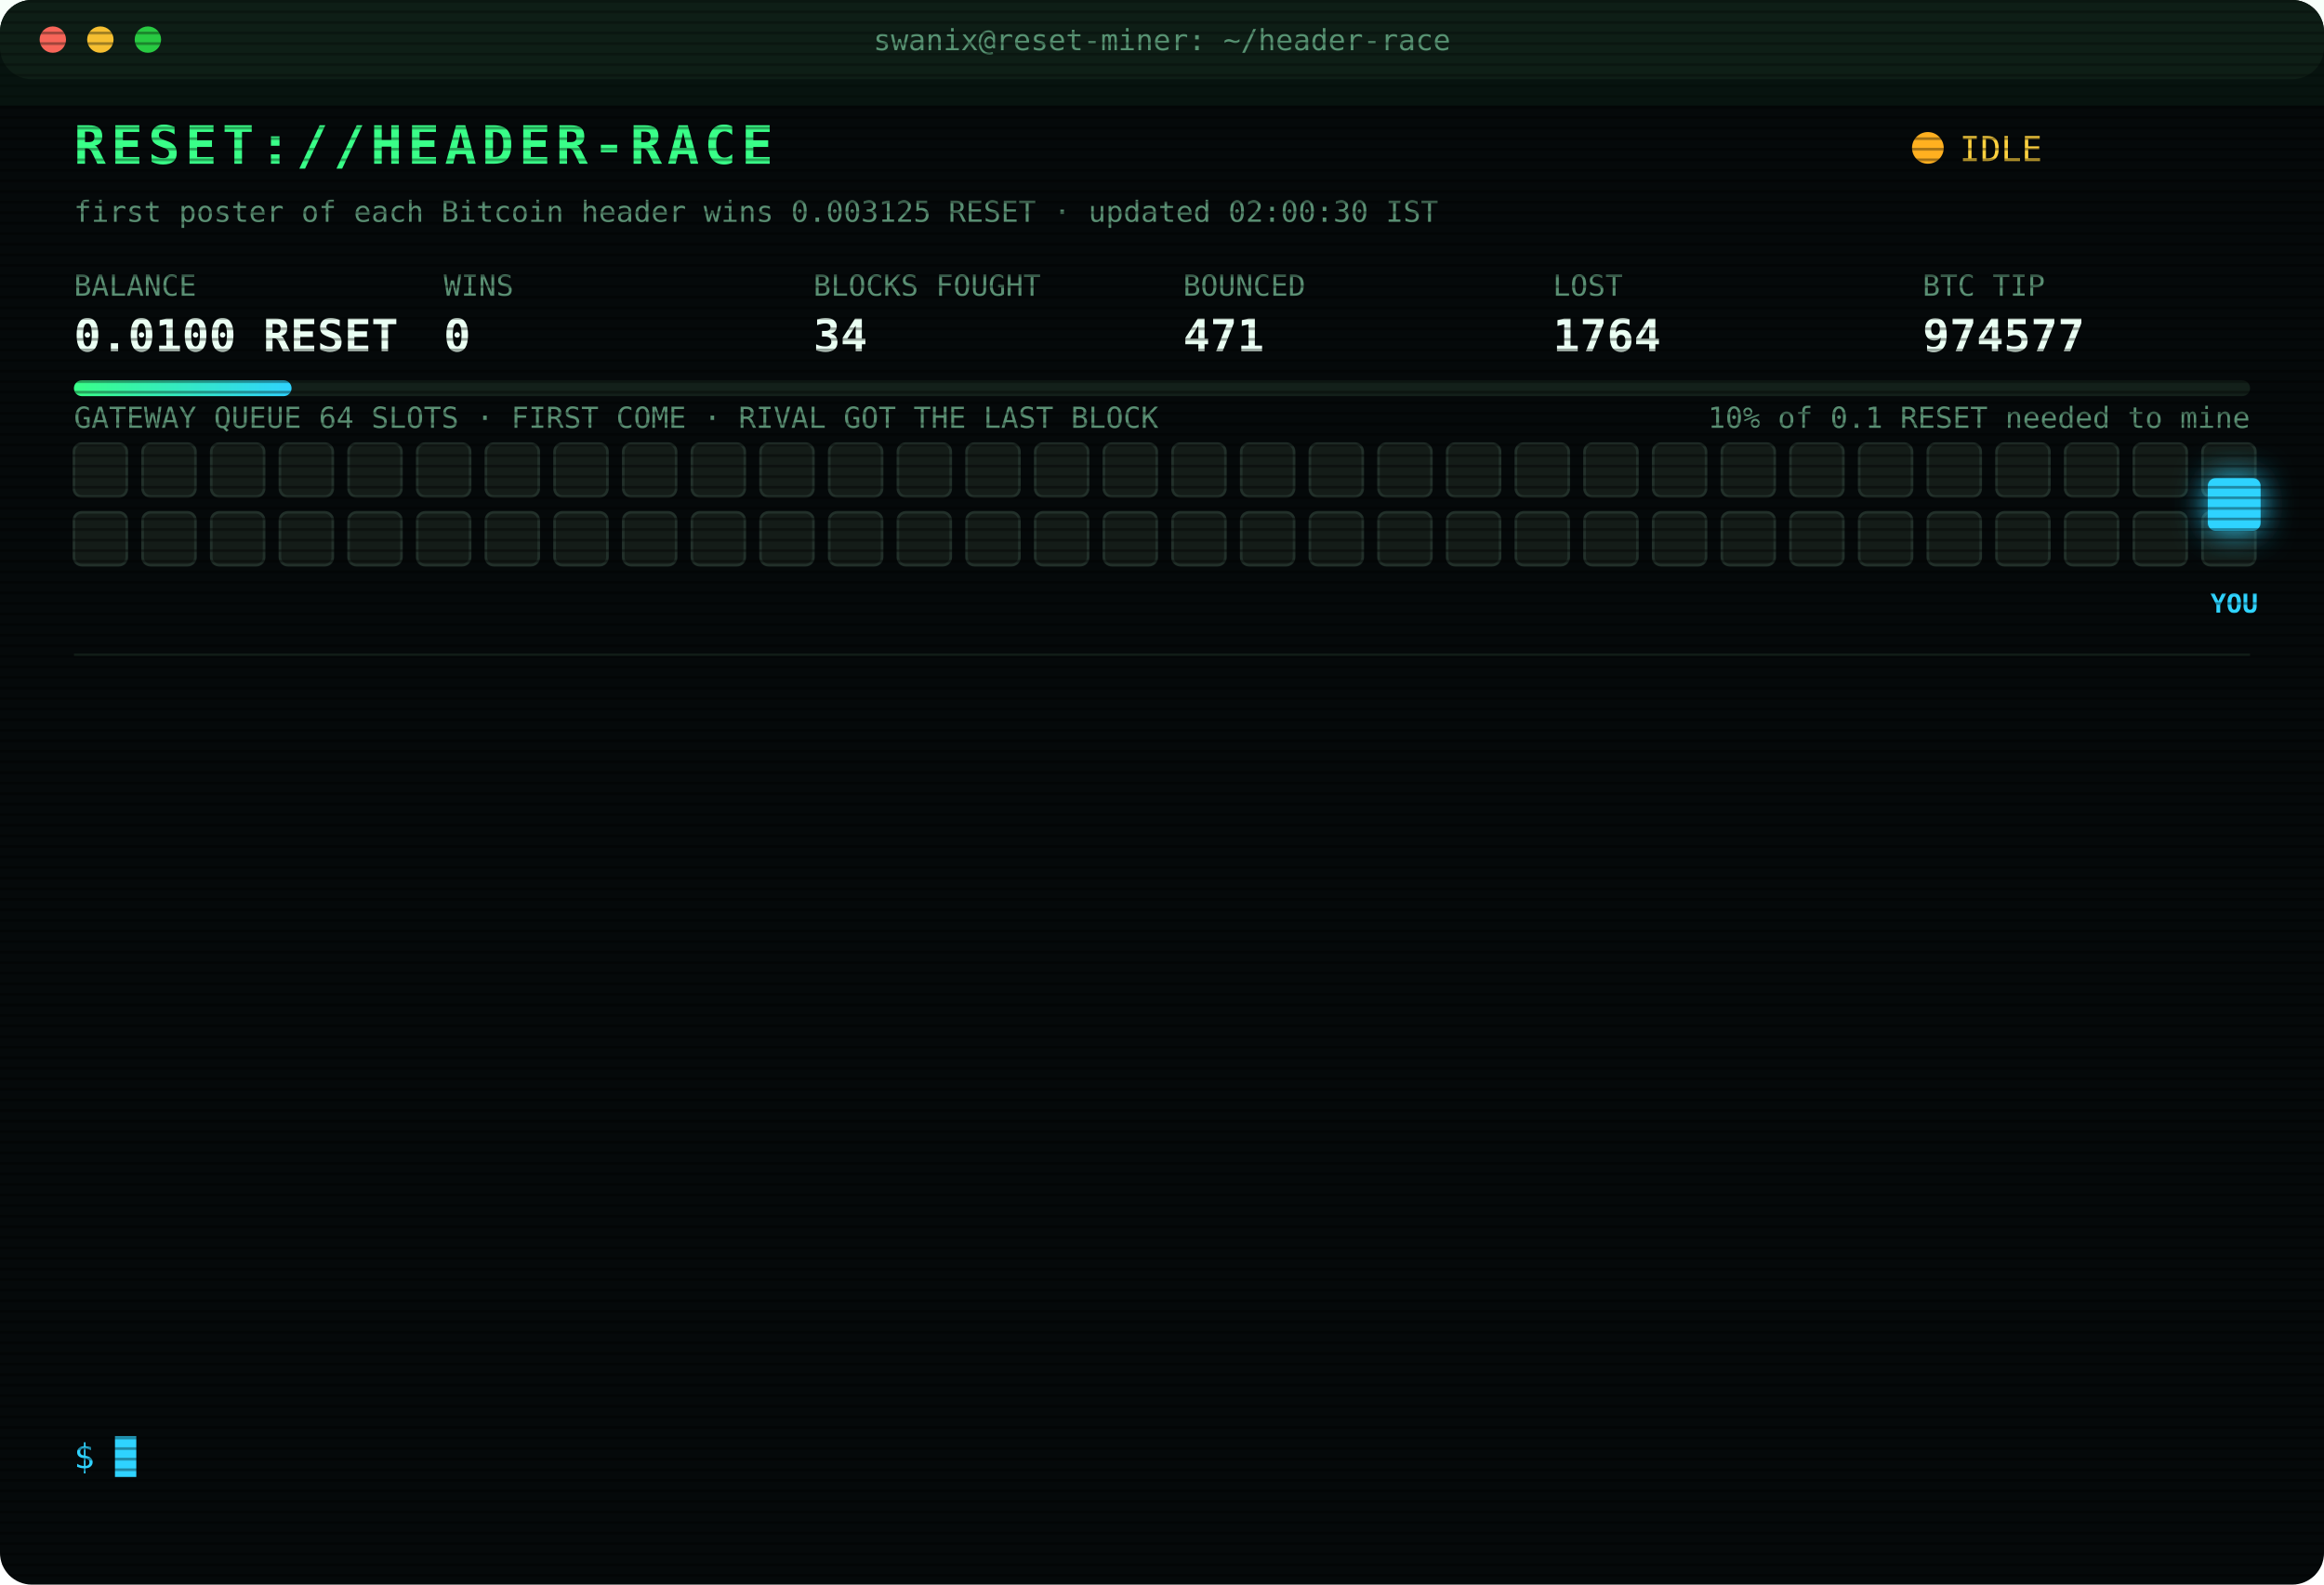
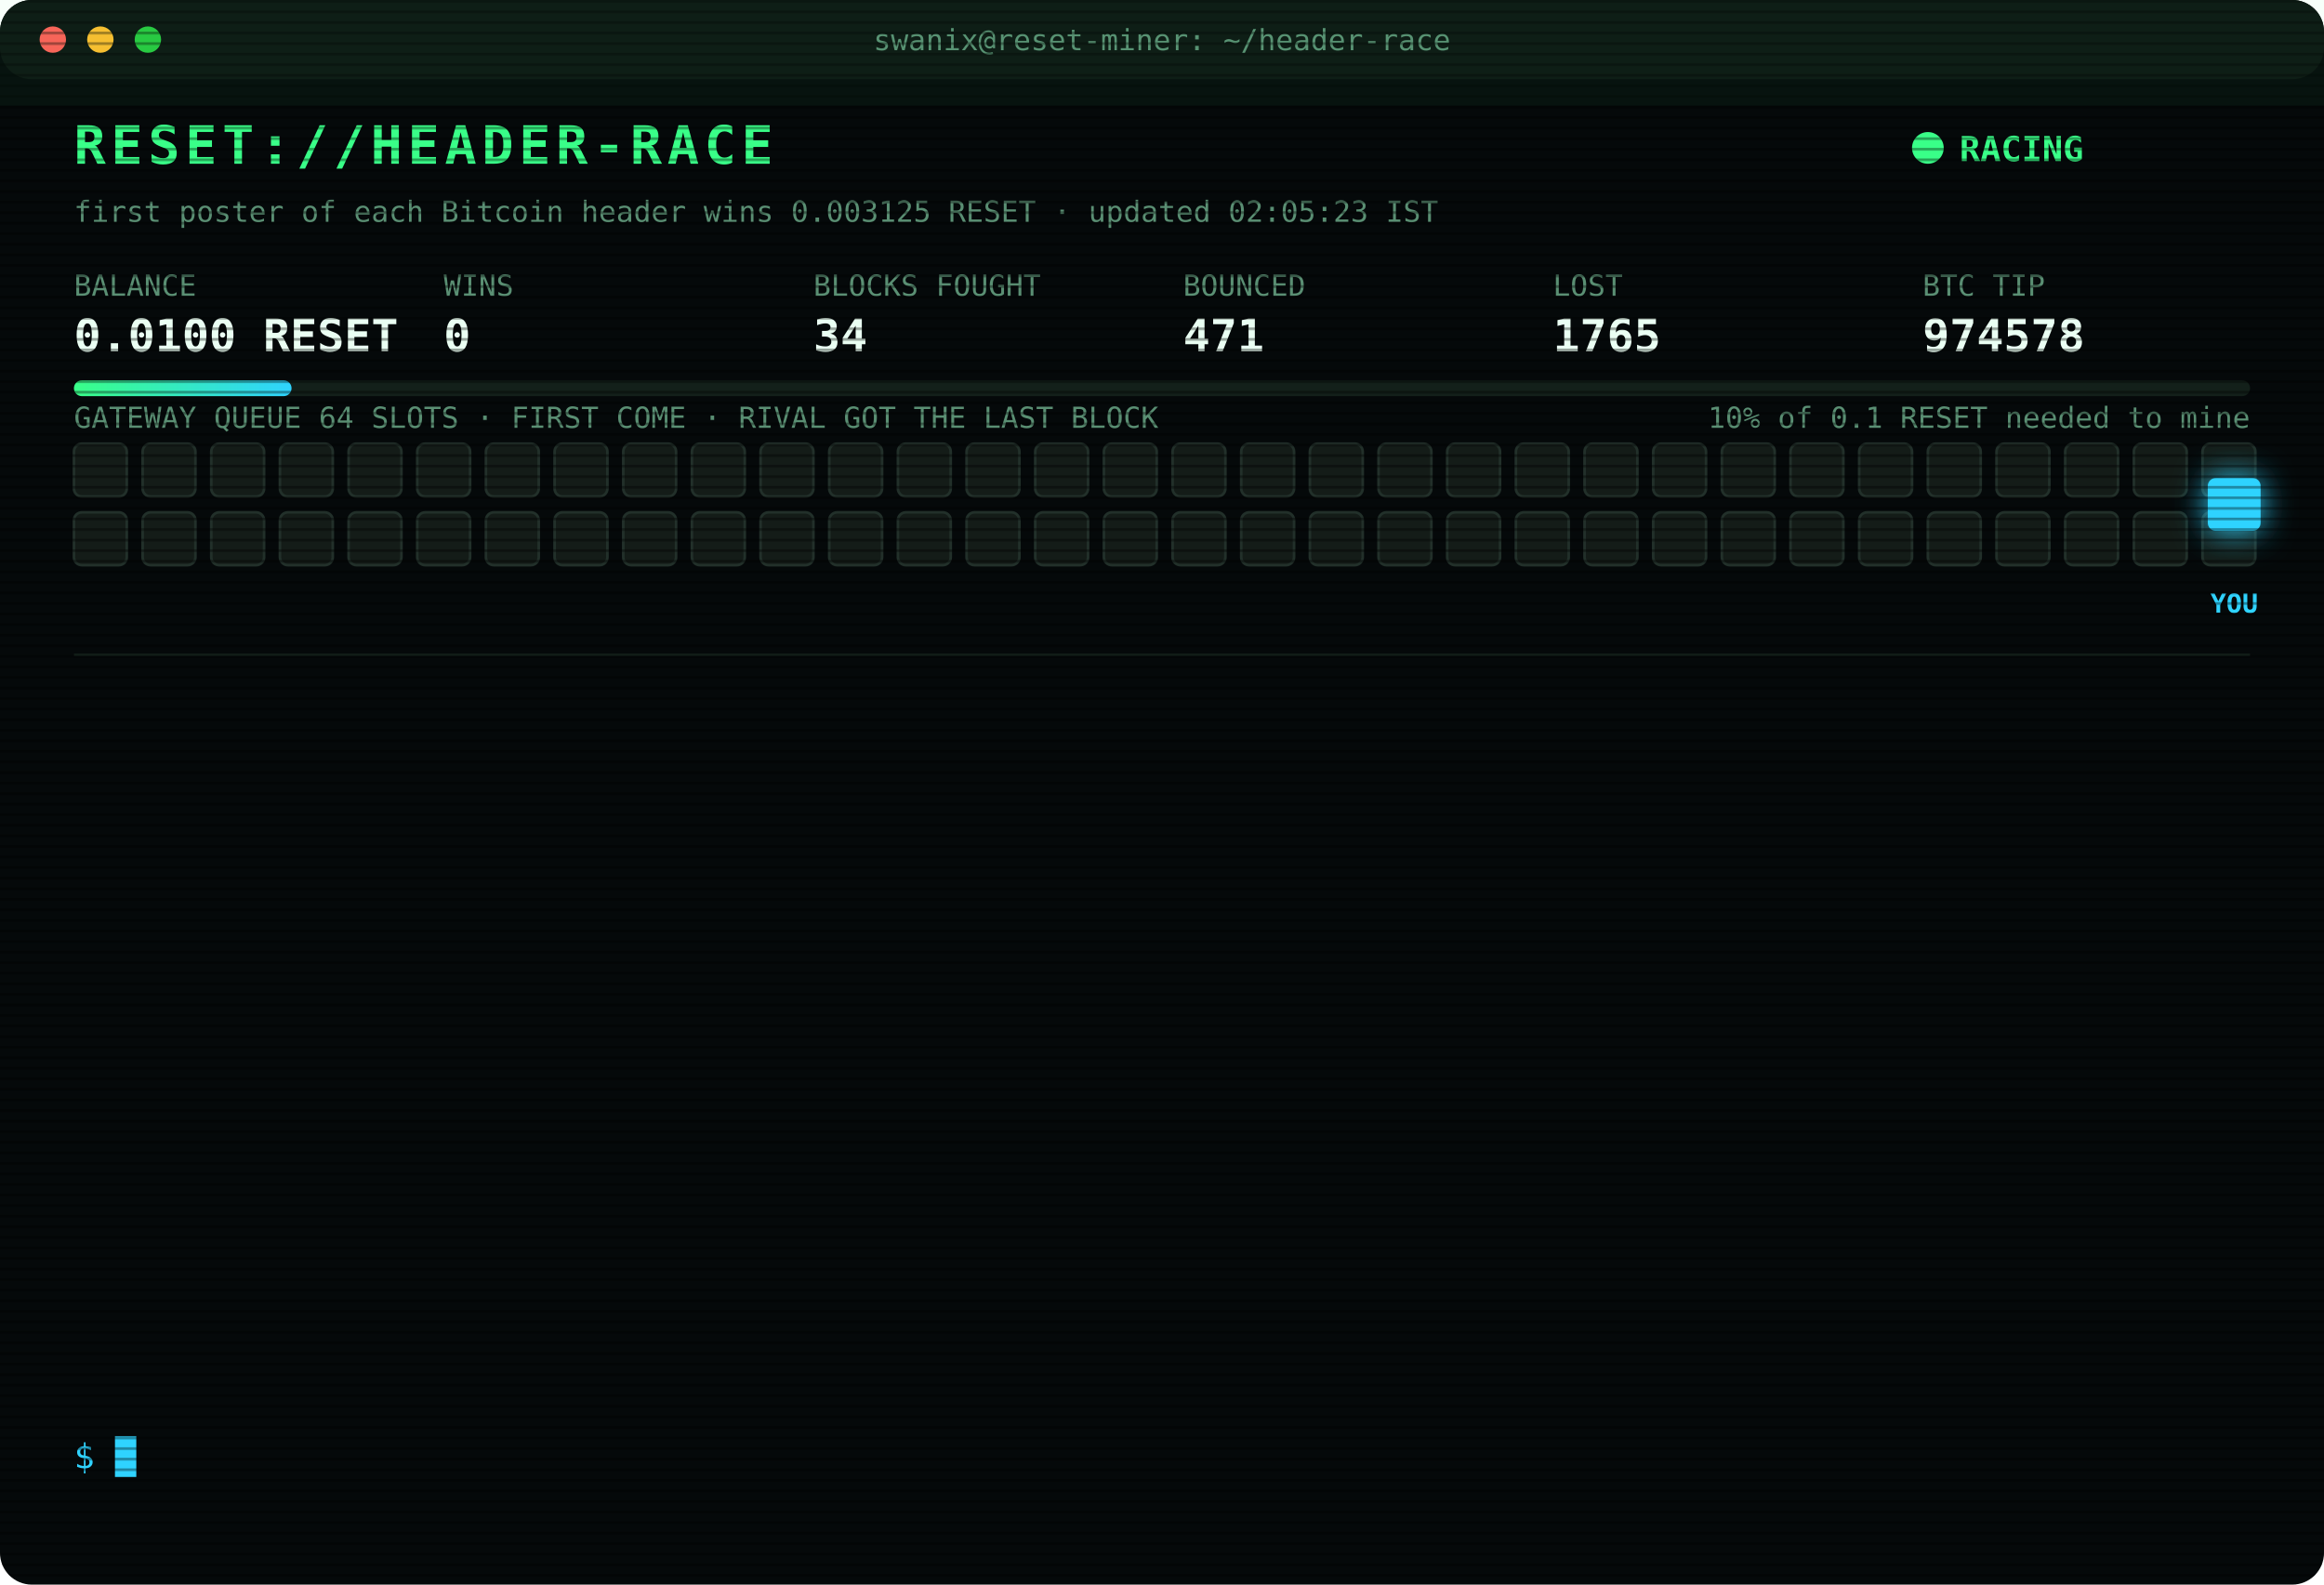
<svg xmlns="http://www.w3.org/2000/svg" width="880" height="600" viewBox="0 0 880 600" font-family="ui-monospace,SFMono-Regular,Menlo,Consolas,monospace">
  <style>
text{font-size:13px;fill:#7CFFB2}
.title{font-size:20px;font-weight:700;fill:#39FF88;letter-spacing:2px;animation:glitch 3s infinite steps(1)}
.sub{fill:#2fd3ff}.k{fill:#5a8f73;font-size:11px}.v{font-size:17px;font-weight:700;fill:#eafff3}
.ts{fill:#3f6b56}.boot{fill:#2fd3ff}.dim{fill:#5a8f73}.bad{fill:#ff4d6d}.warn{fill:#ffd23f}.mag{fill:#ff5cf0}.win{fill:#39FF88;font-weight:700}
.tag{font-size:10px;fill:#2fd3ff;font-weight:700}
.rival{fill:#26332c;stroke:#3c5a49;animation:jam 1.2s infinite alternate}
.idle{fill:#141c18;stroke:#22302a;animation:breathe 4s infinite}
.me{fill:#2fd3ff;filter:drop-shadow(0 0 6px #2fd3ff)}
.hover{animation:nudge 1.1s infinite ease-in-out}.bounce{animation:kick 1.4s infinite}
.ln{opacity:0;animation:in .4s forwards}
.cur{animation:blink 1s infinite steps(1)}
.scan{animation:scan 6s infinite linear}
.led{animation:blink 1.4s infinite}
@keyframes in{from{opacity:0;transform:translateX(-6px)}to{opacity:1;transform:none}}
@keyframes blink{50%{opacity:0}}
@keyframes jam{to{fill:#33463b}}
@keyframes breathe{50%{opacity:.4}}
@keyframes nudge{50%{transform:translateX(-10px)}}
@keyframes kick{0%,100%{transform:none}30%{transform:translateX(-14px)}55%{transform:translateX(10px) translateY(-6px)}}
@keyframes glitch{0%,92%{transform:none}93%{transform:translateX(2px);fill:#ff4d6d}95%{transform:translateX(-2px);fill:#2fd3ff}97%{transform:none}}
@keyframes scan{from{transform:translateY(-40px)}to{transform:translateY(600px)}}
</style>
  <defs>
    <pattern id="sl" width="4" height="4" patternUnits="userSpaceOnUse">
      <rect width="4" height="1" fill="#000" opacity=".35" />
    </pattern>
    <linearGradient id="bar">
      <stop offset="0" stop-color="#39FF88" />
      <stop offset="1" stop-color="#2fd3ff" />
    </linearGradient>
  </defs>
  <rect width="880" height="600" rx="12" fill="#05090a" />
  <rect width="880" height="30" rx="12" fill="#0d1512" />
  <circle cx="20" cy="15" r="5" fill="#ff5f57" />
  <circle cx="38" cy="15" r="5" fill="#febc2e" />
  <circle cx="56" cy="15" r="5" fill="#28c840" />
  <text x="440" y="19" text-anchor="middle" class="k">swanix@reset-miner: ~/header-race</text>
  <text x="28" y="62" class="title">RESET://HEADER-RACE</text>
-   <circle class="led" cx="730" cy="56" r="6" fill="#ffb020" />
-   <text x="742" y="61" class="warn">IDLE</text>
-   <text x="28" y="84" class="k">first poster of each Bitcoin header wins 0.003125 RESET · updated 02:00:30 IST</text>
+   <circle class="led" cx="730" cy="56" r="6" fill="#39FF88" />
+   <text x="742" y="61" class="win">RACING</text>
+   <text x="28" y="84" class="k">first poster of each Bitcoin header wins 0.003125 RESET · updated 02:05:23 IST</text>
  <text x="28" y="112" class="k">BALANCE</text>
  <text x="28" y="133" class="v">0.0100 RESET</text>
  <text x="168" y="112" class="k">WINS</text>
  <text x="168" y="133" class="v">0</text>
  <text x="308" y="112" class="k">BLOCKS FOUGHT</text>
  <text x="308" y="133" class="v">34</text>
  <text x="448" y="112" class="k">BOUNCED</text>
  <text x="448" y="133" class="v">471</text>
  <text x="588" y="112" class="k">LOST</text>
-   <text x="588" y="133" class="v">1764</text>
+   <text x="588" y="133" class="v">1765</text>
  <text x="728" y="112" class="k">BTC TIP</text>
-   <text x="728" y="133" class="v">974577</text>
+   <text x="728" y="133" class="v">974578</text>
  <rect x="28" y="144" width="824" height="6" rx="3" fill="#13201a" />
  <rect x="28" y="144" width="82.4" height="6" rx="3" fill="url(#bar)" />
  <text x="852" y="162" text-anchor="end" class="k">10% of 0.1 RESET needed to mine</text>
  <text x="28" y="162" class="k">GATEWAY QUEUE 64 SLOTS · FIRST COME · RIVAL GOT THE LAST BLOCK</text>
  <rect class="idle" x="28" y="168" width="20" height="20" rx="3" style="animation-delay:0.00s" />
  <rect class="idle" x="54" y="168" width="20" height="20" rx="3" style="animation-delay:0.05s" />
  <rect class="idle" x="80" y="168" width="20" height="20" rx="3" style="animation-delay:0.10s" />
  <rect class="idle" x="106" y="168" width="20" height="20" rx="3" style="animation-delay:0.15s" />
  <rect class="idle" x="132" y="168" width="20" height="20" rx="3" style="animation-delay:0.20s" />
  <rect class="idle" x="158" y="168" width="20" height="20" rx="3" style="animation-delay:0.25s" />
  <rect class="idle" x="184" y="168" width="20" height="20" rx="3" style="animation-delay:0.30s" />
  <rect class="idle" x="210" y="168" width="20" height="20" rx="3" style="animation-delay:0.35s" />
  <rect class="idle" x="236" y="168" width="20" height="20" rx="3" style="animation-delay:0.40s" />
  <rect class="idle" x="262" y="168" width="20" height="20" rx="3" style="animation-delay:0.45s" />
  <rect class="idle" x="288" y="168" width="20" height="20" rx="3" style="animation-delay:0.50s" />
  <rect class="idle" x="314" y="168" width="20" height="20" rx="3" style="animation-delay:0.55s" />
  <rect class="idle" x="340" y="168" width="20" height="20" rx="3" style="animation-delay:0.60s" />
  <rect class="idle" x="366" y="168" width="20" height="20" rx="3" style="animation-delay:0.65s" />
  <rect class="idle" x="392" y="168" width="20" height="20" rx="3" style="animation-delay:0.70s" />
  <rect class="idle" x="418" y="168" width="20" height="20" rx="3" style="animation-delay:0.75s" />
  <rect class="idle" x="444" y="168" width="20" height="20" rx="3" style="animation-delay:0.80s" />
  <rect class="idle" x="470" y="168" width="20" height="20" rx="3" style="animation-delay:0.85s" />
  <rect class="idle" x="496" y="168" width="20" height="20" rx="3" style="animation-delay:0.90s" />
  <rect class="idle" x="522" y="168" width="20" height="20" rx="3" style="animation-delay:0.95s" />
  <rect class="idle" x="548" y="168" width="20" height="20" rx="3" style="animation-delay:1.00s" />
  <rect class="idle" x="574" y="168" width="20" height="20" rx="3" style="animation-delay:1.05s" />
  <rect class="idle" x="600" y="168" width="20" height="20" rx="3" style="animation-delay:1.10s" />
  <rect class="idle" x="626" y="168" width="20" height="20" rx="3" style="animation-delay:1.15s" />
  <rect class="idle" x="652" y="168" width="20" height="20" rx="3" style="animation-delay:1.20s" />
  <rect class="idle" x="678" y="168" width="20" height="20" rx="3" style="animation-delay:1.25s" />
  <rect class="idle" x="704" y="168" width="20" height="20" rx="3" style="animation-delay:1.30s" />
  <rect class="idle" x="730" y="168" width="20" height="20" rx="3" style="animation-delay:1.35s" />
  <rect class="idle" x="756" y="168" width="20" height="20" rx="3" style="animation-delay:1.40s" />
  <rect class="idle" x="782" y="168" width="20" height="20" rx="3" style="animation-delay:1.45s" />
  <rect class="idle" x="808" y="168" width="20" height="20" rx="3" style="animation-delay:1.50s" />
  <rect class="idle" x="834" y="168" width="20" height="20" rx="3" style="animation-delay:1.55s" />
  <rect class="idle" x="28" y="194" width="20" height="20" rx="3" style="animation-delay:1.60s" />
  <rect class="idle" x="54" y="194" width="20" height="20" rx="3" style="animation-delay:1.65s" />
  <rect class="idle" x="80" y="194" width="20" height="20" rx="3" style="animation-delay:1.70s" />
  <rect class="idle" x="106" y="194" width="20" height="20" rx="3" style="animation-delay:1.75s" />
  <rect class="idle" x="132" y="194" width="20" height="20" rx="3" style="animation-delay:1.80s" />
  <rect class="idle" x="158" y="194" width="20" height="20" rx="3" style="animation-delay:1.85s" />
  <rect class="idle" x="184" y="194" width="20" height="20" rx="3" style="animation-delay:1.90s" />
  <rect class="idle" x="210" y="194" width="20" height="20" rx="3" style="animation-delay:1.95s" />
  <rect class="idle" x="236" y="194" width="20" height="20" rx="3" style="animation-delay:2.00s" />
  <rect class="idle" x="262" y="194" width="20" height="20" rx="3" style="animation-delay:2.05s" />
  <rect class="idle" x="288" y="194" width="20" height="20" rx="3" style="animation-delay:2.10s" />
  <rect class="idle" x="314" y="194" width="20" height="20" rx="3" style="animation-delay:2.15s" />
  <rect class="idle" x="340" y="194" width="20" height="20" rx="3" style="animation-delay:2.20s" />
  <rect class="idle" x="366" y="194" width="20" height="20" rx="3" style="animation-delay:2.25s" />
  <rect class="idle" x="392" y="194" width="20" height="20" rx="3" style="animation-delay:2.30s" />
  <rect class="idle" x="418" y="194" width="20" height="20" rx="3" style="animation-delay:2.35s" />
  <rect class="idle" x="444" y="194" width="20" height="20" rx="3" style="animation-delay:2.40s" />
  <rect class="idle" x="470" y="194" width="20" height="20" rx="3" style="animation-delay:2.45s" />
  <rect class="idle" x="496" y="194" width="20" height="20" rx="3" style="animation-delay:2.50s" />
  <rect class="idle" x="522" y="194" width="20" height="20" rx="3" style="animation-delay:2.55s" />
  <rect class="idle" x="548" y="194" width="20" height="20" rx="3" style="animation-delay:2.60s" />
  <rect class="idle" x="574" y="194" width="20" height="20" rx="3" style="animation-delay:2.65s" />
  <rect class="idle" x="600" y="194" width="20" height="20" rx="3" style="animation-delay:2.70s" />
  <rect class="idle" x="626" y="194" width="20" height="20" rx="3" style="animation-delay:2.75s" />
  <rect class="idle" x="652" y="194" width="20" height="20" rx="3" style="animation-delay:2.80s" />
  <rect class="idle" x="678" y="194" width="20" height="20" rx="3" style="animation-delay:2.85s" />
  <rect class="idle" x="704" y="194" width="20" height="20" rx="3" style="animation-delay:2.90s" />
  <rect class="idle" x="730" y="194" width="20" height="20" rx="3" style="animation-delay:2.95s" />
  <rect class="idle" x="756" y="194" width="20" height="20" rx="3" style="animation-delay:3.00s" />
  <rect class="idle" x="782" y="194" width="20" height="20" rx="3" style="animation-delay:3.05s" />
  <rect class="idle" x="808" y="194" width="20" height="20" rx="3" style="animation-delay:3.10s" />
  <rect class="idle" x="834" y="194" width="20" height="20" rx="3" style="animation-delay:3.15s" />
  <g class="hover">
    <rect class="me" x="836" y="181" width="20" height="20" rx="3" />
    <text class="tag" x="846" y="232" text-anchor="middle">YOU</text>
  </g>
  <line x1="28" x2="852" y1="248" y2="248" stroke="#13201a" />
  <g class="ln" style="animation-delay:0.40s">
-     <text x="28" y="270" class="ts">00:08:46</text>
-     <text x="104" y="270" class="bad">[LOST] #974565 taken by a rival miner</text>
+     <text x="28" y="270" class="ts">00:10:48</text>
+     <text x="104" y="270" class="dim">[STINT END] calls 798 · wins 0</text>
  </g>
  <g class="ln" style="animation-delay:0.65s">
-     <text x="28" y="292" class="ts">00:10:48</text>
-     <text x="104" y="292" class="dim">[STINT END] calls 798 · wins 0</text>
+     <text x="28" y="292" class="ts">00:15:30</text>
+     <text x="104" y="292" class="boot">[BOOT] racer v3 online · 3 feeds · stint 340m</text>
  </g>
  <g class="ln" style="animation-delay:0.90s">
-     <text x="28" y="314" class="ts">00:15:30</text>
-     <text x="104" y="314" class="boot">[BOOT] racer v3 online · 3 feeds · stint 340m</text>
+     <text x="28" y="314" class="ts">00:17:49</text>
+     <text x="104" y="314" class="bad">[LOST] #974566 taken by a rival miner</text>
  </g>
  <g class="ln" style="animation-delay:1.15s">
-     <text x="28" y="336" class="ts">00:17:49</text>
-     <text x="104" y="336" class="bad">[LOST] #974566 taken by a rival miner</text>
+     <text x="28" y="336" class="ts">00:25:07</text>
+     <text x="104" y="336" class="bad">[LOST] #974567 taken by a rival miner</text>
  </g>
  <g class="ln" style="animation-delay:1.40s">
-     <text x="28" y="358" class="ts">00:25:07</text>
-     <text x="104" y="358" class="bad">[LOST] #974567 taken by a rival miner</text>
+     <text x="28" y="358" class="ts">00:37:45</text>
+     <text x="104" y="358" class="bad">[LOST] #974568 taken by a rival miner</text>
  </g>
  <g class="ln" style="animation-delay:1.65s">
-     <text x="28" y="380" class="ts">00:37:45</text>
-     <text x="104" y="380" class="bad">[LOST] #974568 taken by a rival miner</text>
+     <text x="28" y="380" class="ts">00:46:19</text>
+     <text x="104" y="380" class="bad">[LOST] #974569 taken by a rival miner</text>
  </g>
  <g class="ln" style="animation-delay:1.90s">
-     <text x="28" y="402" class="ts">00:46:19</text>
-     <text x="104" y="402" class="bad">[LOST] #974569 taken by a rival miner</text>
+     <text x="28" y="402" class="ts">01:02:48</text>
+     <text x="104" y="402" class="bad">[LOST] #974570 taken by a rival miner</text>
  </g>
  <g class="ln" style="animation-delay:2.15s">
-     <text x="28" y="424" class="ts">01:02:48</text>
-     <text x="104" y="424" class="bad">[LOST] #974570 taken by a rival miner</text>
+     <text x="28" y="424" class="ts">01:07:44</text>
+     <text x="104" y="424" class="bad">[LOST] #974571 taken by a rival miner</text>
  </g>
  <g class="ln" style="animation-delay:2.40s">
-     <text x="28" y="446" class="ts">01:07:44</text>
-     <text x="104" y="446" class="bad">[LOST] #974571 taken by a rival miner</text>
+     <text x="28" y="446" class="ts">01:17:38</text>
+     <text x="104" y="446" class="bad">[LOST] #974573 taken by a rival miner</text>
  </g>
  <g class="ln" style="animation-delay:2.65s">
-     <text x="28" y="468" class="ts">01:17:38</text>
-     <text x="104" y="468" class="bad">[LOST] #974573 taken by a rival miner</text>
+     <text x="28" y="468" class="ts">01:19:01</text>
+     <text x="104" y="468" class="bad">[LOST] #974574 taken by a rival miner</text>
  </g>
  <g class="ln" style="animation-delay:2.90s">
-     <text x="28" y="490" class="ts">01:19:01</text>
-     <text x="104" y="490" class="bad">[LOST] #974574 taken by a rival miner</text>
+     <text x="28" y="490" class="ts">01:21:21</text>
+     <text x="104" y="490" class="bad">[LOST] #974575 taken by a rival miner</text>
  </g>
  <g class="ln" style="animation-delay:3.15s">
-     <text x="28" y="512" class="ts">01:21:21</text>
-     <text x="104" y="512" class="bad">[LOST] #974575 taken by a rival miner</text>
+     <text x="28" y="512" class="ts">01:38:06</text>
+     <text x="104" y="512" class="bad">[LOST] #974577 taken by a rival miner</text>
  </g>
  <g class="ln" style="animation-delay:3.40s">
-     <text x="28" y="534" class="ts">01:38:06</text>
-     <text x="104" y="534" class="bad">[LOST] #974577 taken by a rival miner</text>
+     <text x="28" y="534" class="ts">02:05:23</text>
+     <text x="104" y="534" class="bad">[LOST] #974578 taken by a rival miner</text>
  </g>
  <text x="28" y="556" class="sub">$ <tspan class="cur">█</tspan>
  </text>
  <rect width="880" height="600" rx="12" fill="url(#sl)" pointer-events="none" />
  <rect class="scan" width="880" height="40" fill="#39FF88" opacity=".04" />
</svg>
